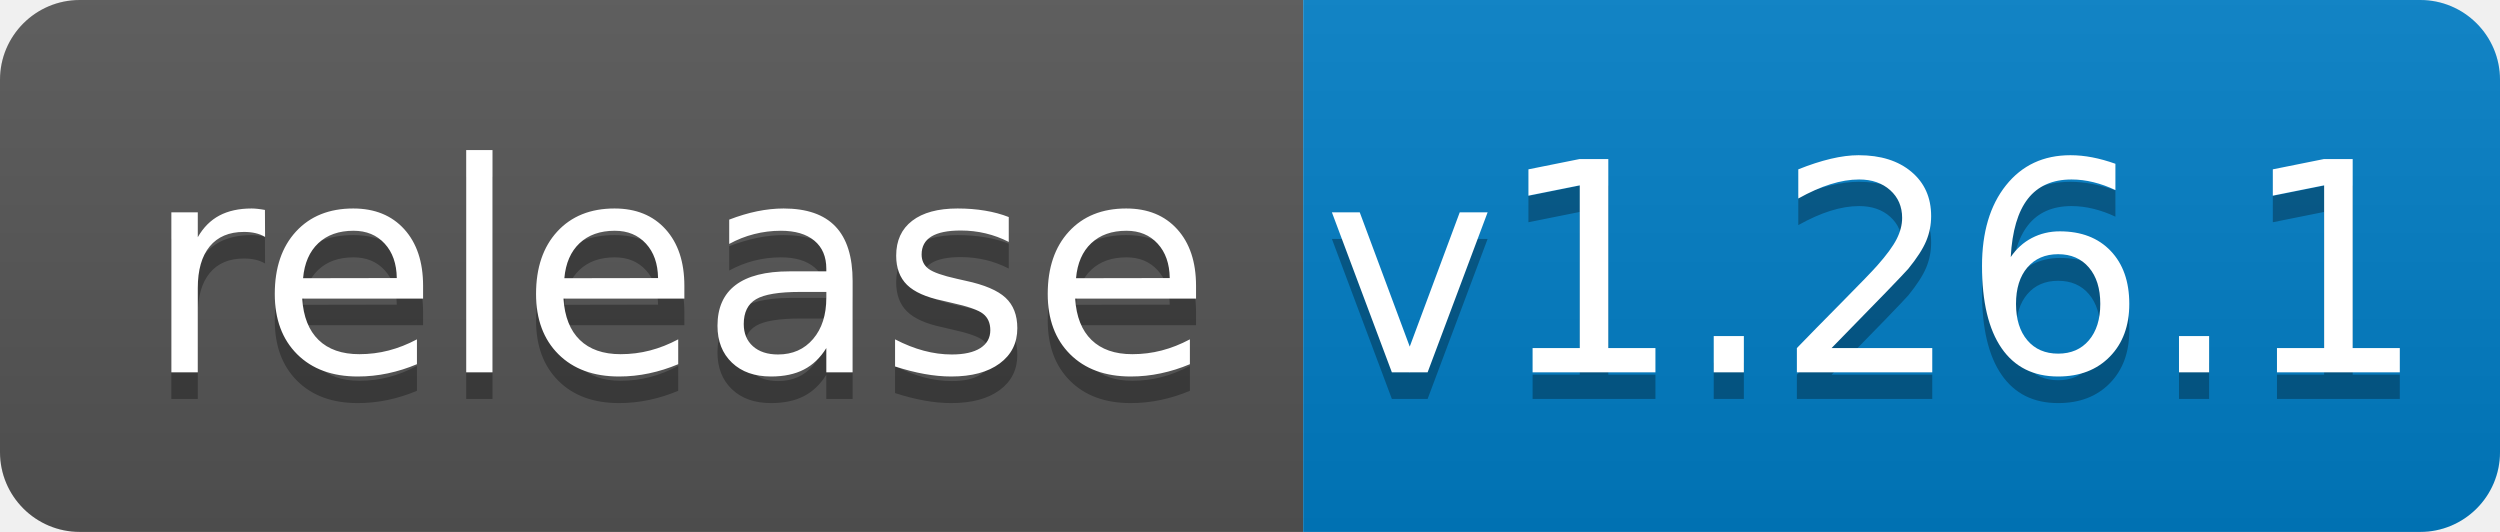
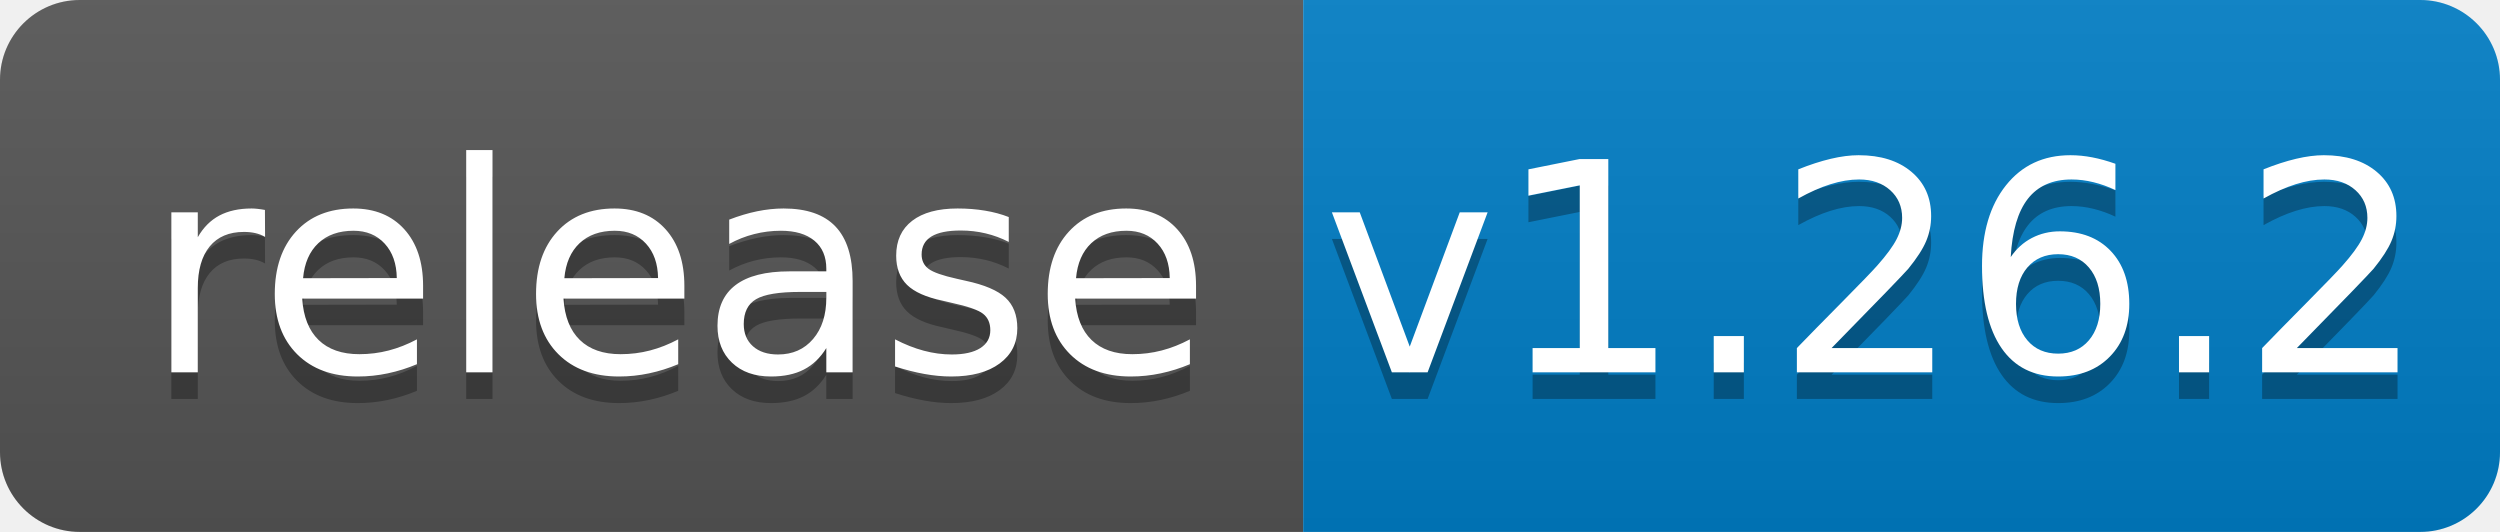
<svg xmlns="http://www.w3.org/2000/svg" width="94" height="20">
  <linearGradient id="b" x2="0" y2="100%">
    <stop offset="0" stop-color="#bbb" stop-opacity=".1" />
    <stop offset="1" stop-opacity=".1" />
  </linearGradient>
  <clipPath id="a">
    <rect width="94" height="20" rx="3" fill="#fff" />
  </clipPath>
  <g clip-path="url(#a)">
    <path fill="#555" d="M0 0h49v20H0z" />
    <path fill="#007ec6" d="M49 0h45v20H49z" />
    <path fill="url(#b)" d="M0 0h94v20H0z" />
  </g>
  <g fill="#fff" text-anchor="middle" font-family="DejaVu Sans,Verdana,Geneva,sans-serif" font-size="110">
    <text x="255" y="150" fill="#010101" fill-opacity=".3" transform="scale(.1)" textLength="390">release</text>
    <text x="255" y="140" transform="scale(.1)" textLength="390">release</text>
-     <text x="705" y="150" fill="#010101" fill-opacity=".3" transform="scale(.1)" textLength="350">v1.26.1</text>
-     <text x="705" y="140" transform="scale(.1)" textLength="350">v1.26.1</text>
+     <text x="705" y="150" fill="#010101" fill-opacity=".3" transform="scale(.1)" textLength="350">v1.26.2</text>
+     <text x="705" y="140" transform="scale(.1)" textLength="350">v1.26.2</text>
  </g>
</svg>
